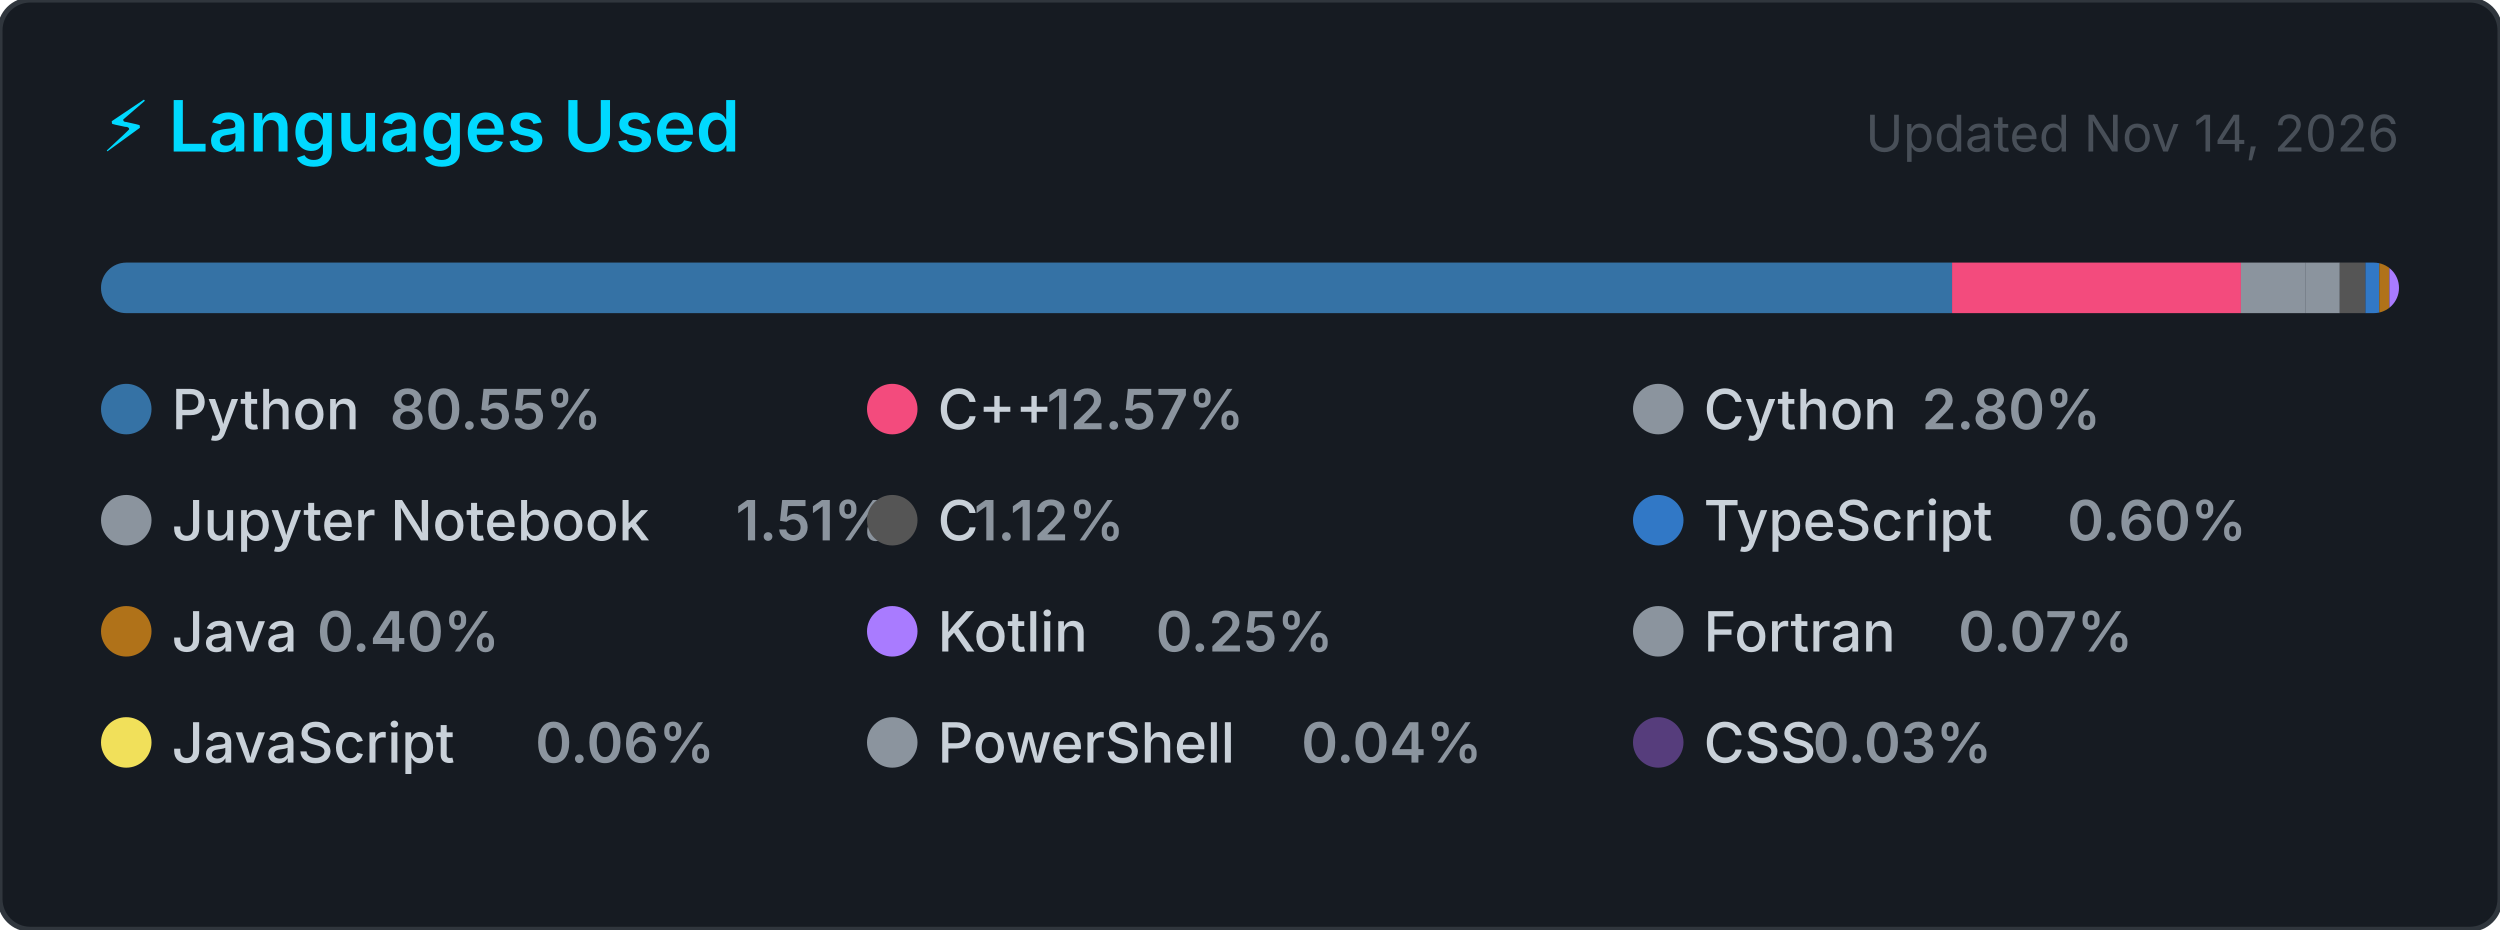
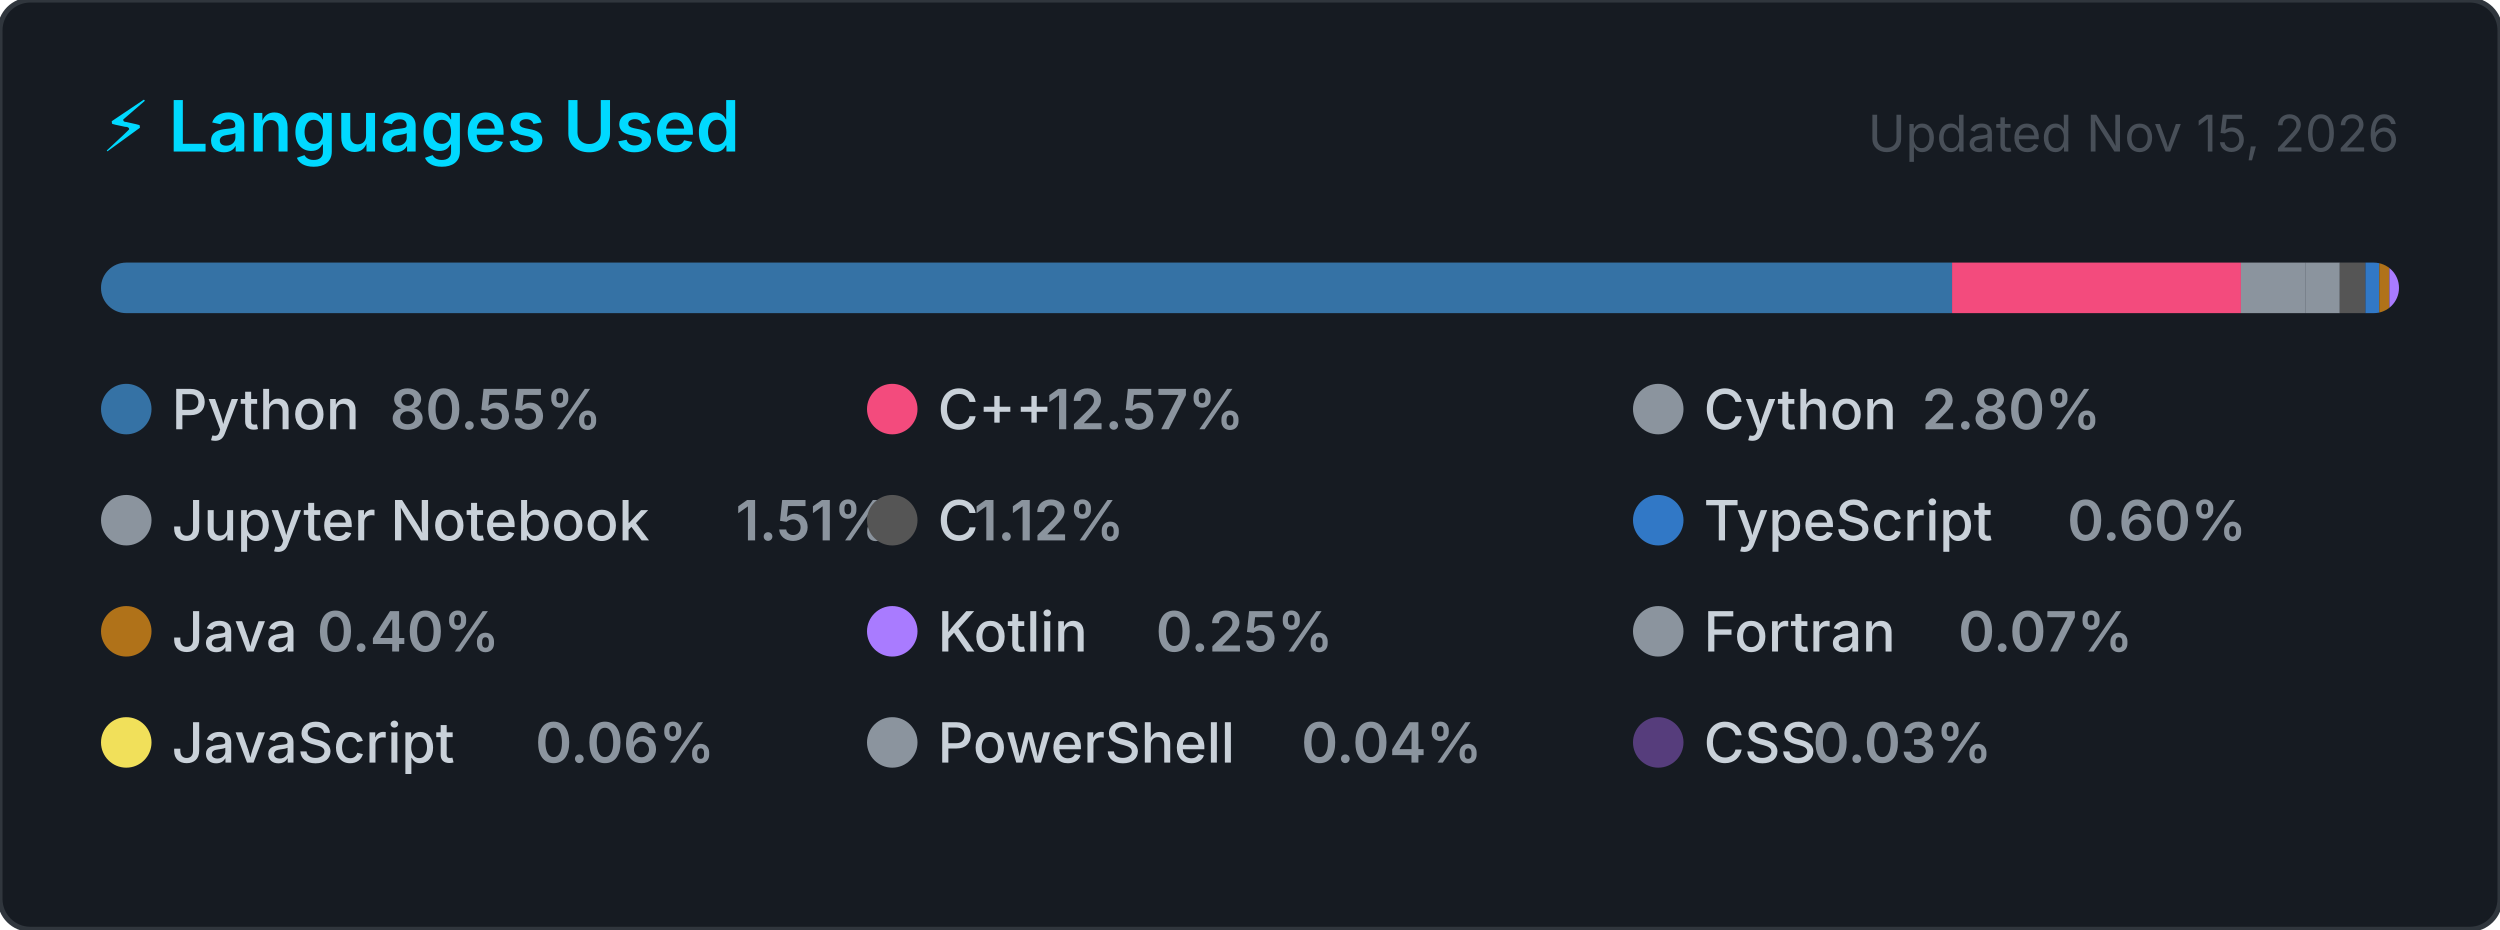
<svg xmlns="http://www.w3.org/2000/svg" width="495" height="184" viewBox="0 0 495 184" role="img" aria-label="Top programming languages for Claudia-Rocha-H">
  <style>
    .card      { fill: #161b22; stroke: #30363d; stroke-width: 1; }
    .title     { font: 600 14px -apple-system, BlinkMacSystemFont, 'Segoe UI', sans-serif; fill: #00D9FF; }
    .updated   { font: 400 10px -apple-system, BlinkMacSystemFont, 'Segoe UI', sans-serif; fill: #484f58; }
    .lang-name { font: 500 11px -apple-system, BlinkMacSystemFont, 'Segoe UI', sans-serif; fill: #c9d1d9; }
    .lang-pct  { font: 600 11px -apple-system, BlinkMacSystemFont, 'Segoe UI', sans-serif; fill: #8b949e; }
  </style>
  <defs>
    <clipPath id="bar-clip">
      <rect x="20" y="52" width="455" height="10" rx="5" />
    </clipPath>
  </defs>
  <rect width="495" height="184" rx="6" ry="6" class="card" />
  <text x="20" y="30" class="title">⚡ Languages Used</text>
-   <text x="475" y="30" class="updated" text-anchor="end">Updated Nov 14, 2026</text>
+   <text x="475" y="30" class="updated" text-anchor="end">Updated Nov 15, 2026</text>
  <rect x="20" y="52" width="455" height="10" rx="5" fill="#21262d" />
  <g clip-path="url(#bar-clip)">
    <rect x="20.00" y="52" width="366.51" height="10" fill="#3572A5" />
    <rect x="386.51" y="52" width="57.20" height="10" fill="#f34b7d" />
    <rect x="443.71" y="52" width="12.72" height="10" fill="#8b949e" />
    <rect x="456.43" y="52" width="6.85" height="10" fill="#8b949e" />
    <rect x="463.28" y="52" width="5.08" height="10" fill="#555555" />
    <rect x="468.36" y="52" width="2.74" height="10" fill="#3178c6" />
    <rect x="471.10" y="52" width="2.00" height="10" fill="#b07219" />
    <rect x="473.10" y="52" width="2.00" height="10" fill="#A97BFF" />
    <rect x="475.10" y="52" width="2.00" height="10" fill="#8b949e" />
    <rect x="477.10" y="52" width="2.00" height="10" fill="#f1e05a" />
    <rect x="479.10" y="52" width="2.00" height="10" fill="#8b949e" />
    <rect x="481.10" y="52" width="2.00" height="10" fill="#563d7c" />
  </g>
  <g transform="translate(20, 76)">
    <circle cx="5" cy="5" r="5" fill="#3572A5" />
    <text x="14" y="9" class="lang-name">Python</text>
    <text x="14" y="9" class="lang-pct" dx="43.2">80.55%</text>
  </g>
  <g transform="translate(171.6667, 76)">
    <circle cx="5" cy="5" r="5" fill="#f34b7d" />
    <text x="14" y="9" class="lang-name">C++</text>
    <text x="14" y="9" class="lang-pct" dx="21.6">12.57%</text>
  </g>
  <g transform="translate(323.3333, 76)">
    <circle cx="5" cy="5" r="5" fill="#8b949e" />
    <text x="14" y="9" class="lang-name">Cython</text>
    <text x="14" y="9" class="lang-pct" dx="43.2">2.80%</text>
  </g>
  <g transform="translate(20, 98)">
    <circle cx="5" cy="5" r="5" fill="#8b949e" />
    <text x="14" y="9" class="lang-name">Jupyter Notebook</text>
    <text x="14" y="9" class="lang-pct" dx="111.667">1.51%</text>
  </g>
  <g transform="translate(171.6667, 98)">
    <circle cx="5" cy="5" r="5" fill="#555555" />
    <text x="14" y="9" class="lang-name">C</text>
    <text x="14" y="9" class="lang-pct" dx="7.2">1.12%</text>
  </g>
  <g transform="translate(323.3333, 98)">
    <circle cx="5" cy="5" r="5" fill="#3178c6" />
    <text x="14" y="9" class="lang-name">TypeScript</text>
    <text x="14" y="9" class="lang-pct" dx="72">0.60%</text>
  </g>
  <g transform="translate(20, 120)">
    <circle cx="5" cy="5" r="5" fill="#b07219" />
    <text x="14" y="9" class="lang-name">Java</text>
    <text x="14" y="9" class="lang-pct" dx="28.8">0.40%</text>
  </g>
  <g transform="translate(171.6667, 120)">
    <circle cx="5" cy="5" r="5" fill="#A97BFF" />
    <text x="14" y="9" class="lang-name">Kotlin</text>
    <text x="14" y="9" class="lang-pct" dx="43.2">0.25%</text>
  </g>
  <g transform="translate(323.3333, 120)">
    <circle cx="5" cy="5" r="5" fill="#8b949e" />
    <text x="14" y="9" class="lang-name">Fortran</text>
    <text x="14" y="9" class="lang-pct" dx="50.4">0.07%</text>
  </g>
  <g transform="translate(20, 142)">
    <circle cx="5" cy="5" r="5" fill="#f1e05a" />
    <text x="14" y="9" class="lang-name">JavaScript</text>
    <text x="14" y="9" class="lang-pct" dx="72">0.06%</text>
  </g>
  <g transform="translate(171.6667, 142)">
    <circle cx="5" cy="5" r="5" fill="#8b949e" />
    <text x="14" y="9" class="lang-name">PowerShell</text>
    <text x="14" y="9" class="lang-pct" dx="72">0.04%</text>
  </g>
  <g transform="translate(323.3333, 142)">
    <circle cx="5" cy="5" r="5" fill="#563d7c" />
    <text x="14" y="9" class="lang-name">CSS</text>
    <text x="14" y="9" class="lang-pct" dx="21.6">0.03%</text>
  </g>
</svg>
